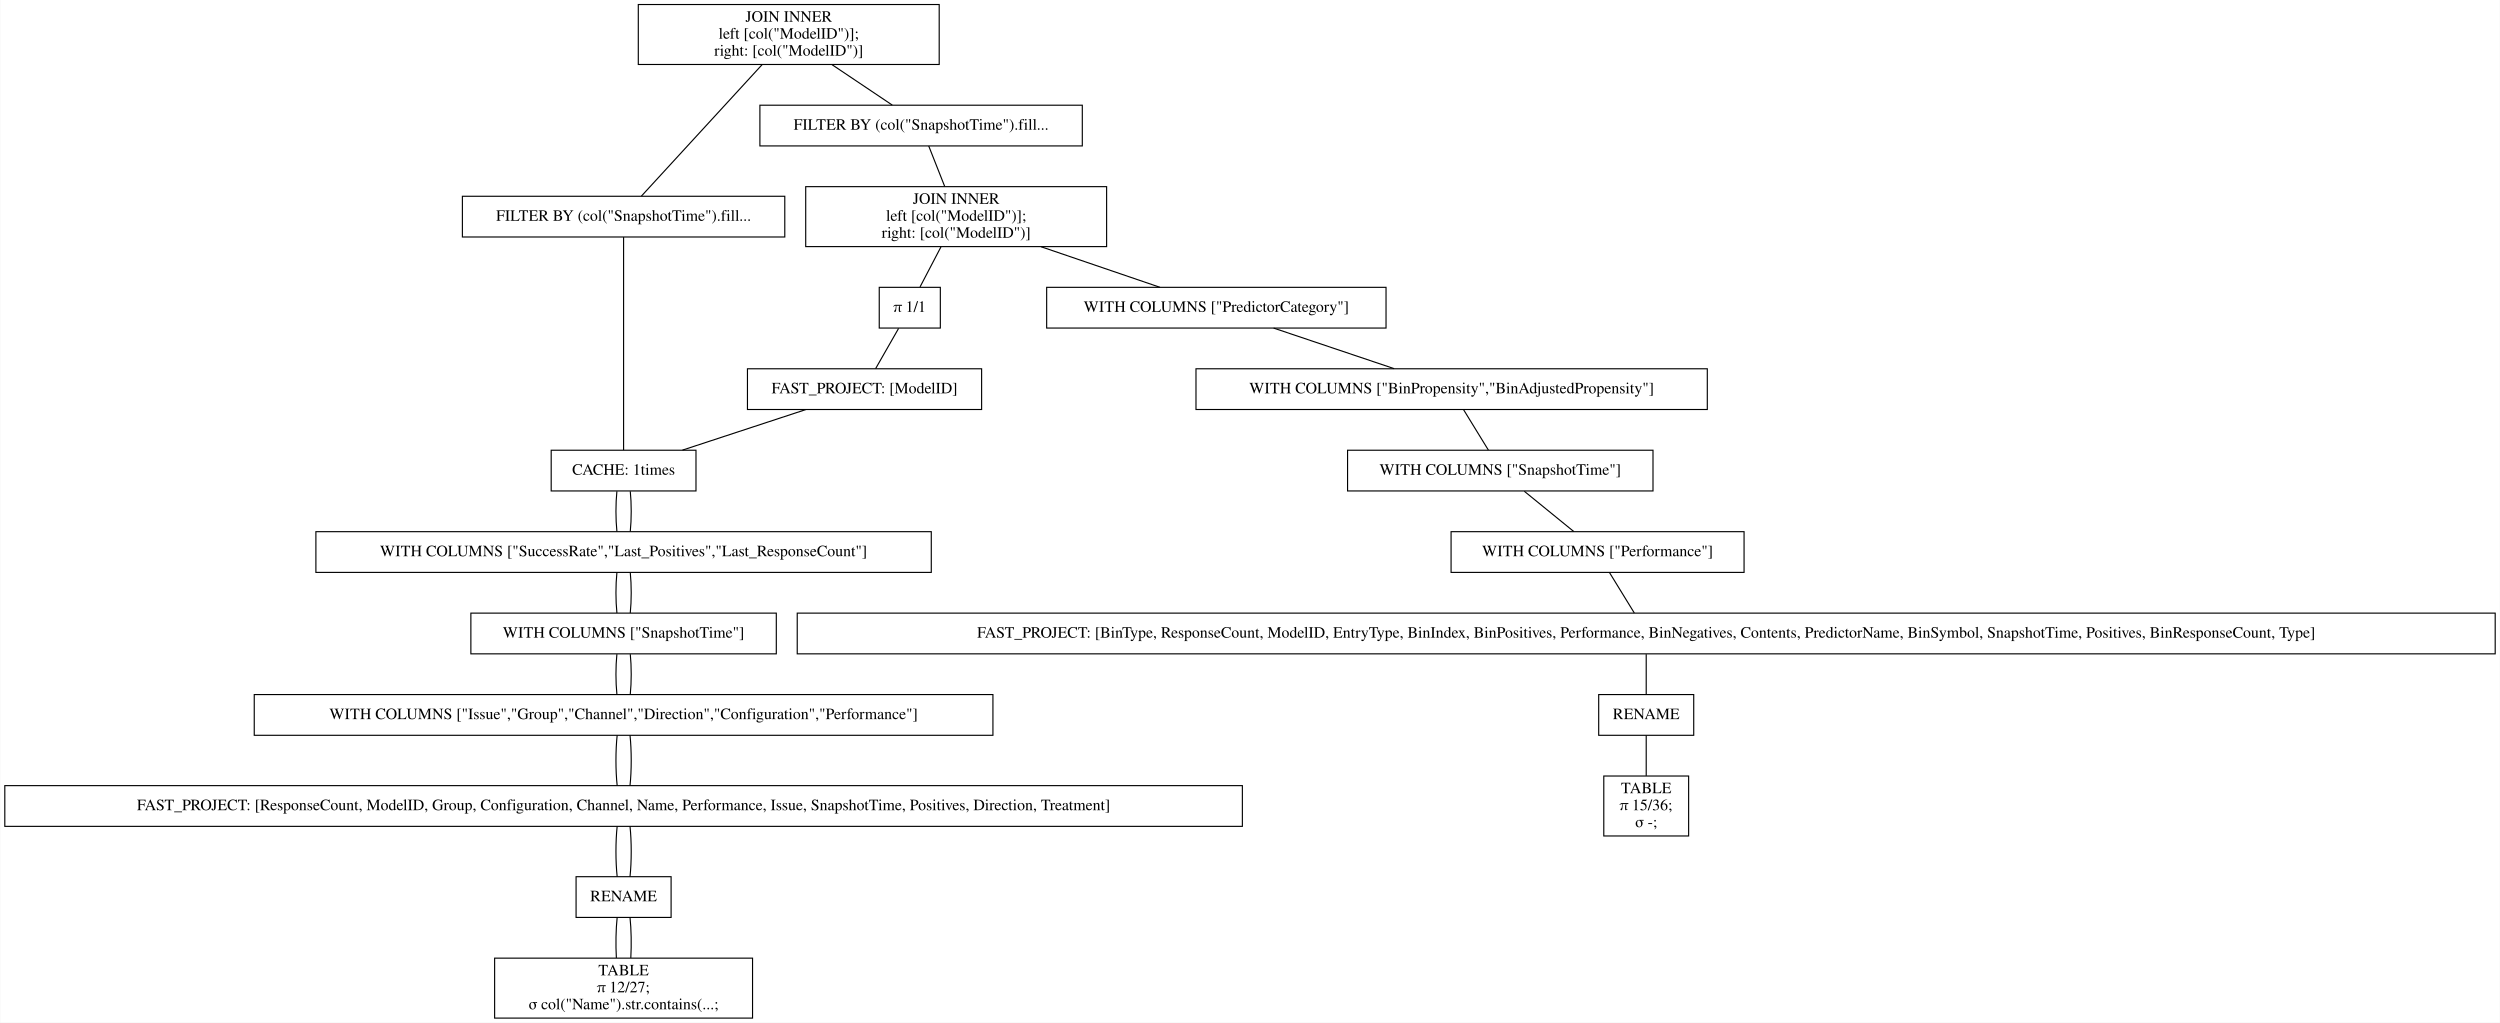
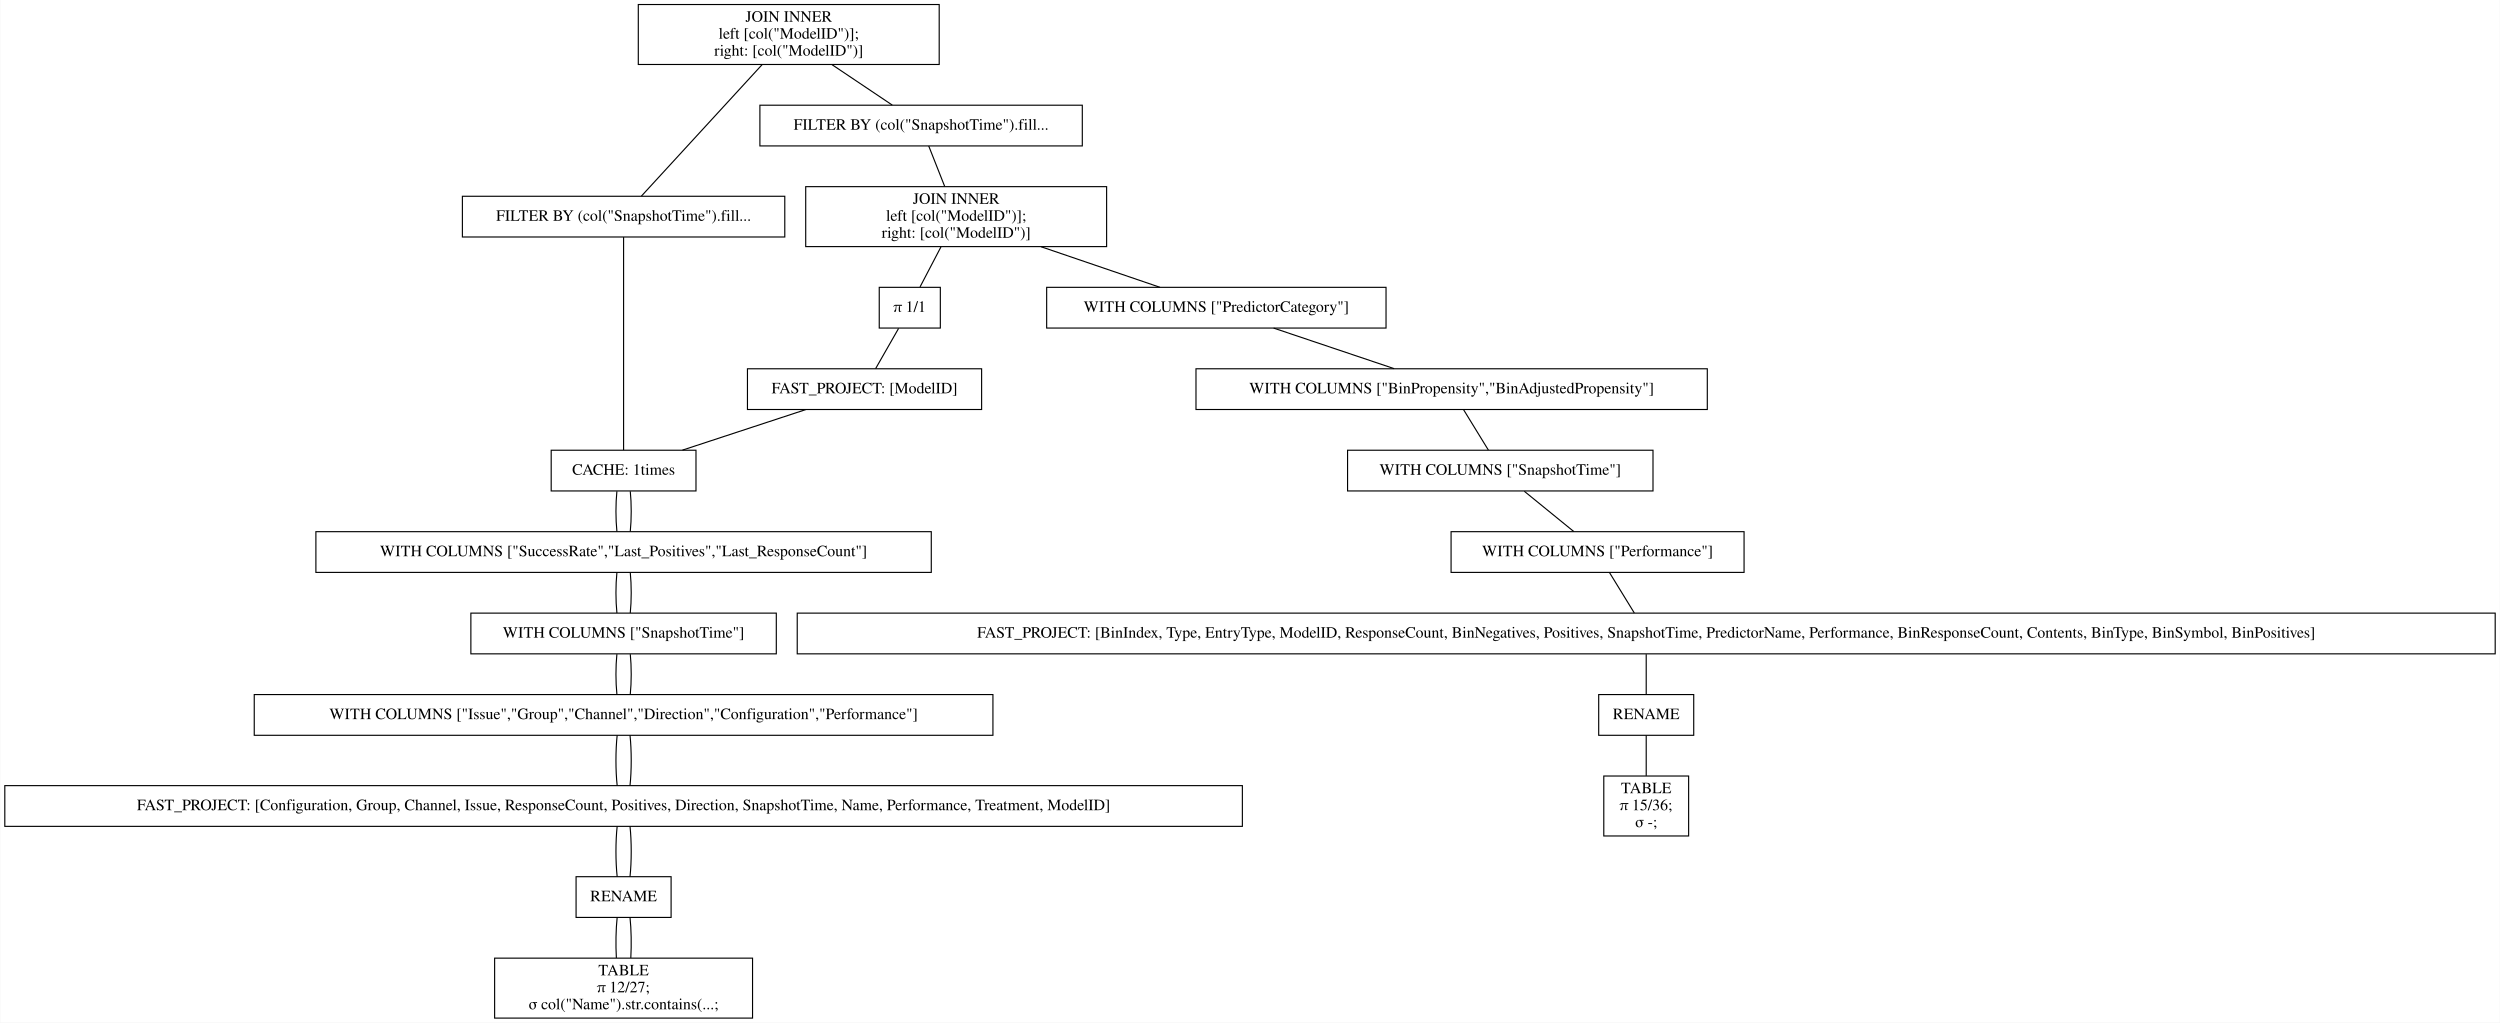
<svg xmlns="http://www.w3.org/2000/svg" width="2210pt" height="904pt" viewBox="0.00 0.00 2209.50 904.00">
  <g id="graph0" class="graph" transform="scale(1 1) rotate(0) translate(4 900)">
    <polygon fill="white" stroke="transparent" points="-4,4 -4,-900 2205.5,-900 2205.5,4 -4,4" />
    <g id="node1" class="node">
      <polygon fill="none" stroke="black" points="826,-896 560,-896 560,-843 826,-843 826,-896" />
      <text text-anchor="middle" x="693" y="-880.8" font-family="Times,serif" font-size="14.00">JOIN INNER</text>
      <text text-anchor="middle" x="693" y="-865.8" font-family="Times,serif" font-size="14.00">                    left [col("ModelID")];</text>
      <text text-anchor="middle" x="693" y="-850.8" font-family="Times,serif" font-size="14.00">                    right: [col("ModelID")]</text>
    </g>
    <g id="node2" class="node">
      <polygon fill="none" stroke="black" points="689.5,-726.5 404.5,-726.5 404.5,-690.5 689.5,-690.5 689.5,-726.5" />
      <text text-anchor="middle" x="547" y="-704.8" font-family="Times,serif" font-size="14.00">FILTER BY (col("SnapshotTime").fill...</text>
    </g>
    <g id="edge1" class="edge">
      <path fill="none" stroke="black" d="M669.54,-842.95C639.56,-810.3 588.45,-754.65 562.75,-726.65" />
    </g>
    <g id="node10" class="node">
      <polygon fill="none" stroke="black" points="952.5,-807 667.5,-807 667.5,-771 952.5,-771 952.5,-807" />
      <text text-anchor="middle" x="810" y="-785.3" font-family="Times,serif" font-size="14.00">FILTER BY (col("SnapshotTime").fill...</text>
    </g>
    <g id="edge9" class="edge">
      <path fill="none" stroke="black" d="M731.31,-842.8C748.77,-831.08 768.97,-817.53 784.53,-807.09" />
    </g>
    <g id="node3" class="node">
      <polygon fill="none" stroke="black" points="611,-502 483,-502 483,-466 611,-466 611,-502" />
      <text text-anchor="middle" x="547" y="-480.3" font-family="Times,serif" font-size="14.00">CACHE: 1times</text>
    </g>
    <g id="edge2" class="edge">
      <path fill="none" stroke="black" d="M547,-690.41C547,-648.99 547,-543.62 547,-502.15" />
    </g>
    <g id="node4" class="node">
      <polygon fill="none" stroke="black" points="819,-430 275,-430 275,-394 819,-394 819,-430" />
      <text text-anchor="middle" x="547" y="-408.3" font-family="Times,serif" font-size="14.00">WITH COLUMNS ["SuccessRate","Last_Positives","Last_ResponseCount"]</text>
    </g>
    <g id="edge3" class="edge">
      <path fill="none" stroke="black" d="M541.08,-465.7C539.97,-454.85 539.97,-440.92 541.1,-430.1" />
    </g>
    <g id="edge21" class="edge">
      <path fill="none" stroke="black" d="M552.92,-465.7C554.03,-454.85 554.03,-440.92 552.9,-430.1" />
    </g>
    <g id="node5" class="node">
      <polygon fill="none" stroke="black" points="682,-358 412,-358 412,-322 682,-322 682,-358" />
      <text text-anchor="middle" x="547" y="-336.3" font-family="Times,serif" font-size="14.00">WITH COLUMNS ["SnapshotTime"]</text>
    </g>
    <g id="edge4" class="edge">
      <path fill="none" stroke="black" d="M541.08,-393.7C539.97,-382.85 539.97,-368.92 541.1,-358.1" />
    </g>
    <g id="edge22" class="edge">
      <path fill="none" stroke="black" d="M552.92,-393.7C554.03,-382.85 554.03,-368.92 552.9,-358.1" />
    </g>
    <g id="node6" class="node">
      <polygon fill="none" stroke="black" points="873.5,-286 220.5,-286 220.5,-250 873.5,-250 873.5,-286" />
      <text text-anchor="middle" x="547" y="-264.3" font-family="Times,serif" font-size="14.00">WITH COLUMNS ["Issue","Group","Channel","Direction","Configuration","Performance"]</text>
    </g>
    <g id="edge5" class="edge">
      <path fill="none" stroke="black" d="M541.08,-321.7C539.97,-310.85 539.97,-296.92 541.1,-286.1" />
    </g>
    <g id="edge23" class="edge">
      <path fill="none" stroke="black" d="M552.92,-321.7C554.03,-310.85 554.03,-296.92 552.9,-286.1" />
    </g>
    <g id="node7" class="node">
      <polygon fill="none" stroke="black" points="1094,-205.5 0,-205.5 0,-169.5 1094,-169.5 1094,-205.5" />
-       <text text-anchor="middle" x="547" y="-183.8" font-family="Times,serif" font-size="14.00">FAST_PROJECT: [ResponseCount, ModelID, Group, Configuration, Channel, Name, Performance, Issue, SnapshotTime, Positives, Direction, Treatment]</text>
+       <text text-anchor="middle" x="547" y="-183.8" font-family="Times,serif" font-size="14.00">FAST_PROJECT: [Configuration, Group, Channel, Issue, ResponseCount, Positives, Direction, SnapshotTime, Name, Performance, Treatment, ModelID]</text>
    </g>
    <g id="edge6" class="edge">
      <path fill="none" stroke="black" d="M541.32,-249.97C539.89,-236.8 539.89,-218.66 541.33,-205.5" />
    </g>
    <g id="edge24" class="edge">
      <path fill="none" stroke="black" d="M552.68,-249.97C554.11,-236.8 554.11,-218.66 552.67,-205.5" />
    </g>
    <g id="node8" class="node">
      <polygon fill="none" stroke="black" points="589,-125 505,-125 505,-89 589,-89 589,-125" />
      <text text-anchor="middle" x="547" y="-103.3" font-family="Times,serif" font-size="14.00">RENAME</text>
    </g>
    <g id="edge7" class="edge">
      <path fill="none" stroke="black" d="M541.32,-169.47C539.89,-156.3 539.89,-138.16 541.33,-125" />
    </g>
    <g id="edge25" class="edge">
      <path fill="none" stroke="black" d="M552.68,-169.47C554.11,-156.3 554.11,-138.16 552.67,-125" />
    </g>
    <g id="node9" class="node">
      <polygon fill="none" stroke="black" points="661,-53 433,-53 433,0 661,0 661,-53" />
      <text text-anchor="middle" x="547" y="-37.8" font-family="Times,serif" font-size="14.00">TABLE</text>
      <text text-anchor="middle" x="547" y="-22.8" font-family="Times,serif" font-size="14.00">π 12/27;</text>
      <text text-anchor="middle" x="547" y="-7.8" font-family="Times,serif" font-size="14.00">σ col("Name").str.contains(...;</text>
    </g>
    <g id="edge8" class="edge">
      <path fill="none" stroke="black" d="M541.32,-88.97C540.19,-78.51 539.95,-64.9 540.62,-53.16" />
    </g>
    <g id="edge26" class="edge">
      <path fill="none" stroke="black" d="M552.68,-88.97C553.81,-78.51 554.05,-64.9 553.38,-53.16" />
    </g>
    <g id="node11" class="node">
      <polygon fill="none" stroke="black" points="974,-735 708,-735 708,-682 974,-682 974,-735" />
      <text text-anchor="middle" x="841" y="-719.8" font-family="Times,serif" font-size="14.00">JOIN INNER</text>
      <text text-anchor="middle" x="841" y="-704.8" font-family="Times,serif" font-size="14.00">                    left [col("ModelID")];</text>
      <text text-anchor="middle" x="841" y="-689.8" font-family="Times,serif" font-size="14.00">                    right: [col("ModelID")]</text>
    </g>
    <g id="edge10" class="edge">
      <path fill="none" stroke="black" d="M816.73,-770.97C820.86,-760.51 826.23,-746.9 830.87,-735.16" />
    </g>
    <g id="node12" class="node">
      <polygon fill="none" stroke="black" points="1221,-646 921,-646 921,-610 1221,-610 1221,-646" />
      <text text-anchor="middle" x="1071" y="-624.3" font-family="Times,serif" font-size="14.00">WITH COLUMNS ["PredictorCategory"]</text>
    </g>
    <g id="edge11" class="edge">
      <path fill="none" stroke="black" d="M915.99,-681.9C950.47,-670.14 990.43,-656.5 1021.14,-646.02" />
    </g>
    <g id="node19" class="node">
      <polygon fill="none" stroke="black" points="827,-646 773,-646 773,-610 827,-610 827,-646" />
      <text text-anchor="middle" x="800" y="-624.3" font-family="Times,serif" font-size="14.00">π 1/1</text>
    </g>
    <g id="edge18" class="edge">
      <path fill="none" stroke="black" d="M827.58,-681.8C821.5,-670.17 814.49,-656.74 809.05,-646.33" />
    </g>
    <g id="node13" class="node">
      <polygon fill="none" stroke="black" points="1505,-574 1053,-574 1053,-538 1505,-538 1505,-574" />
      <text text-anchor="middle" x="1279" y="-552.3" font-family="Times,serif" font-size="14.00">WITH COLUMNS ["BinPropensity","BinAdjustedPropensity"]</text>
    </g>
    <g id="edge12" class="edge">
      <path fill="none" stroke="black" d="M1121.62,-609.97C1153.96,-599.08 1195.76,-585.01 1228.16,-574.11" />
    </g>
    <g id="node14" class="node">
      <polygon fill="none" stroke="black" points="1457,-502 1187,-502 1187,-466 1457,-466 1457,-502" />
      <text text-anchor="middle" x="1322" y="-480.3" font-family="Times,serif" font-size="14.00">WITH COLUMNS ["SnapshotTime"]</text>
    </g>
    <g id="edge13" class="edge">
      <path fill="none" stroke="black" d="M1289.63,-537.7C1296.29,-526.85 1304.85,-512.92 1311.49,-502.1" />
    </g>
    <g id="node15" class="node">
      <polygon fill="none" stroke="black" points="1537.5,-430 1278.5,-430 1278.5,-394 1537.5,-394 1537.5,-430" />
      <text text-anchor="middle" x="1408" y="-408.3" font-family="Times,serif" font-size="14.00">WITH COLUMNS ["Performance"]</text>
    </g>
    <g id="edge14" class="edge">
      <path fill="none" stroke="black" d="M1343.26,-465.7C1356.59,-454.85 1373.7,-440.92 1386.99,-430.1" />
    </g>
    <g id="node16" class="node">
      <polygon fill="none" stroke="black" points="2201.5,-358 700.5,-358 700.5,-322 2201.5,-322 2201.5,-358" />
-       <text text-anchor="middle" x="1451" y="-336.3" font-family="Times,serif" font-size="14.00">FAST_PROJECT: [BinType, ResponseCount, ModelID, EntryType, BinIndex, BinPositives, Performance, BinNegatives, Contents, PredictorName, BinSymbol, SnapshotTime, Positives, BinResponseCount, Type]</text>
+       <text text-anchor="middle" x="1451" y="-336.3" font-family="Times,serif" font-size="14.00">FAST_PROJECT: [BinIndex, Type, EntryType, ModelID, ResponseCount, BinNegatives, Positives, SnapshotTime, PredictorName, Performance, BinResponseCount, Contents, BinType, BinSymbol, BinPositives]</text>
    </g>
    <g id="edge15" class="edge">
      <path fill="none" stroke="black" d="M1418.63,-393.7C1425.29,-382.85 1433.85,-368.92 1440.49,-358.1" />
    </g>
    <g id="node17" class="node">
      <polygon fill="none" stroke="black" points="1493,-286 1409,-286 1409,-250 1493,-250 1493,-286" />
      <text text-anchor="middle" x="1451" y="-264.3" font-family="Times,serif" font-size="14.00">RENAME</text>
    </g>
    <g id="edge16" class="edge">
      <path fill="none" stroke="black" d="M1451,-321.7C1451,-310.85 1451,-296.92 1451,-286.1" />
    </g>
    <g id="node18" class="node">
      <polygon fill="none" stroke="black" points="1488.5,-214 1413.5,-214 1413.5,-161 1488.5,-161 1488.5,-214" />
      <text text-anchor="middle" x="1451" y="-198.8" font-family="Times,serif" font-size="14.00">TABLE</text>
      <text text-anchor="middle" x="1451" y="-183.8" font-family="Times,serif" font-size="14.00">π 15/36;</text>
      <text text-anchor="middle" x="1451" y="-168.8" font-family="Times,serif" font-size="14.00">σ -;</text>
    </g>
    <g id="edge17" class="edge">
      <path fill="none" stroke="black" d="M1451,-249.97C1451,-239.51 1451,-225.9 1451,-214.16" />
    </g>
    <g id="node20" class="node">
      <polygon fill="none" stroke="black" points="863.5,-574 656.5,-574 656.5,-538 863.5,-538 863.5,-574" />
      <text text-anchor="middle" x="760" y="-552.3" font-family="Times,serif" font-size="14.00">FAST_PROJECT: [ModelID]</text>
    </g>
    <g id="edge19" class="edge">
      <path fill="none" stroke="black" d="M790.11,-609.7C783.91,-598.85 775.95,-584.92 769.77,-574.1" />
    </g>
    <g id="edge20" class="edge">
      <path fill="none" stroke="black" d="M708.17,-537.97C675.04,-527.08 632.24,-513.01 599.07,-502.11" />
    </g>
  </g>
</svg>
